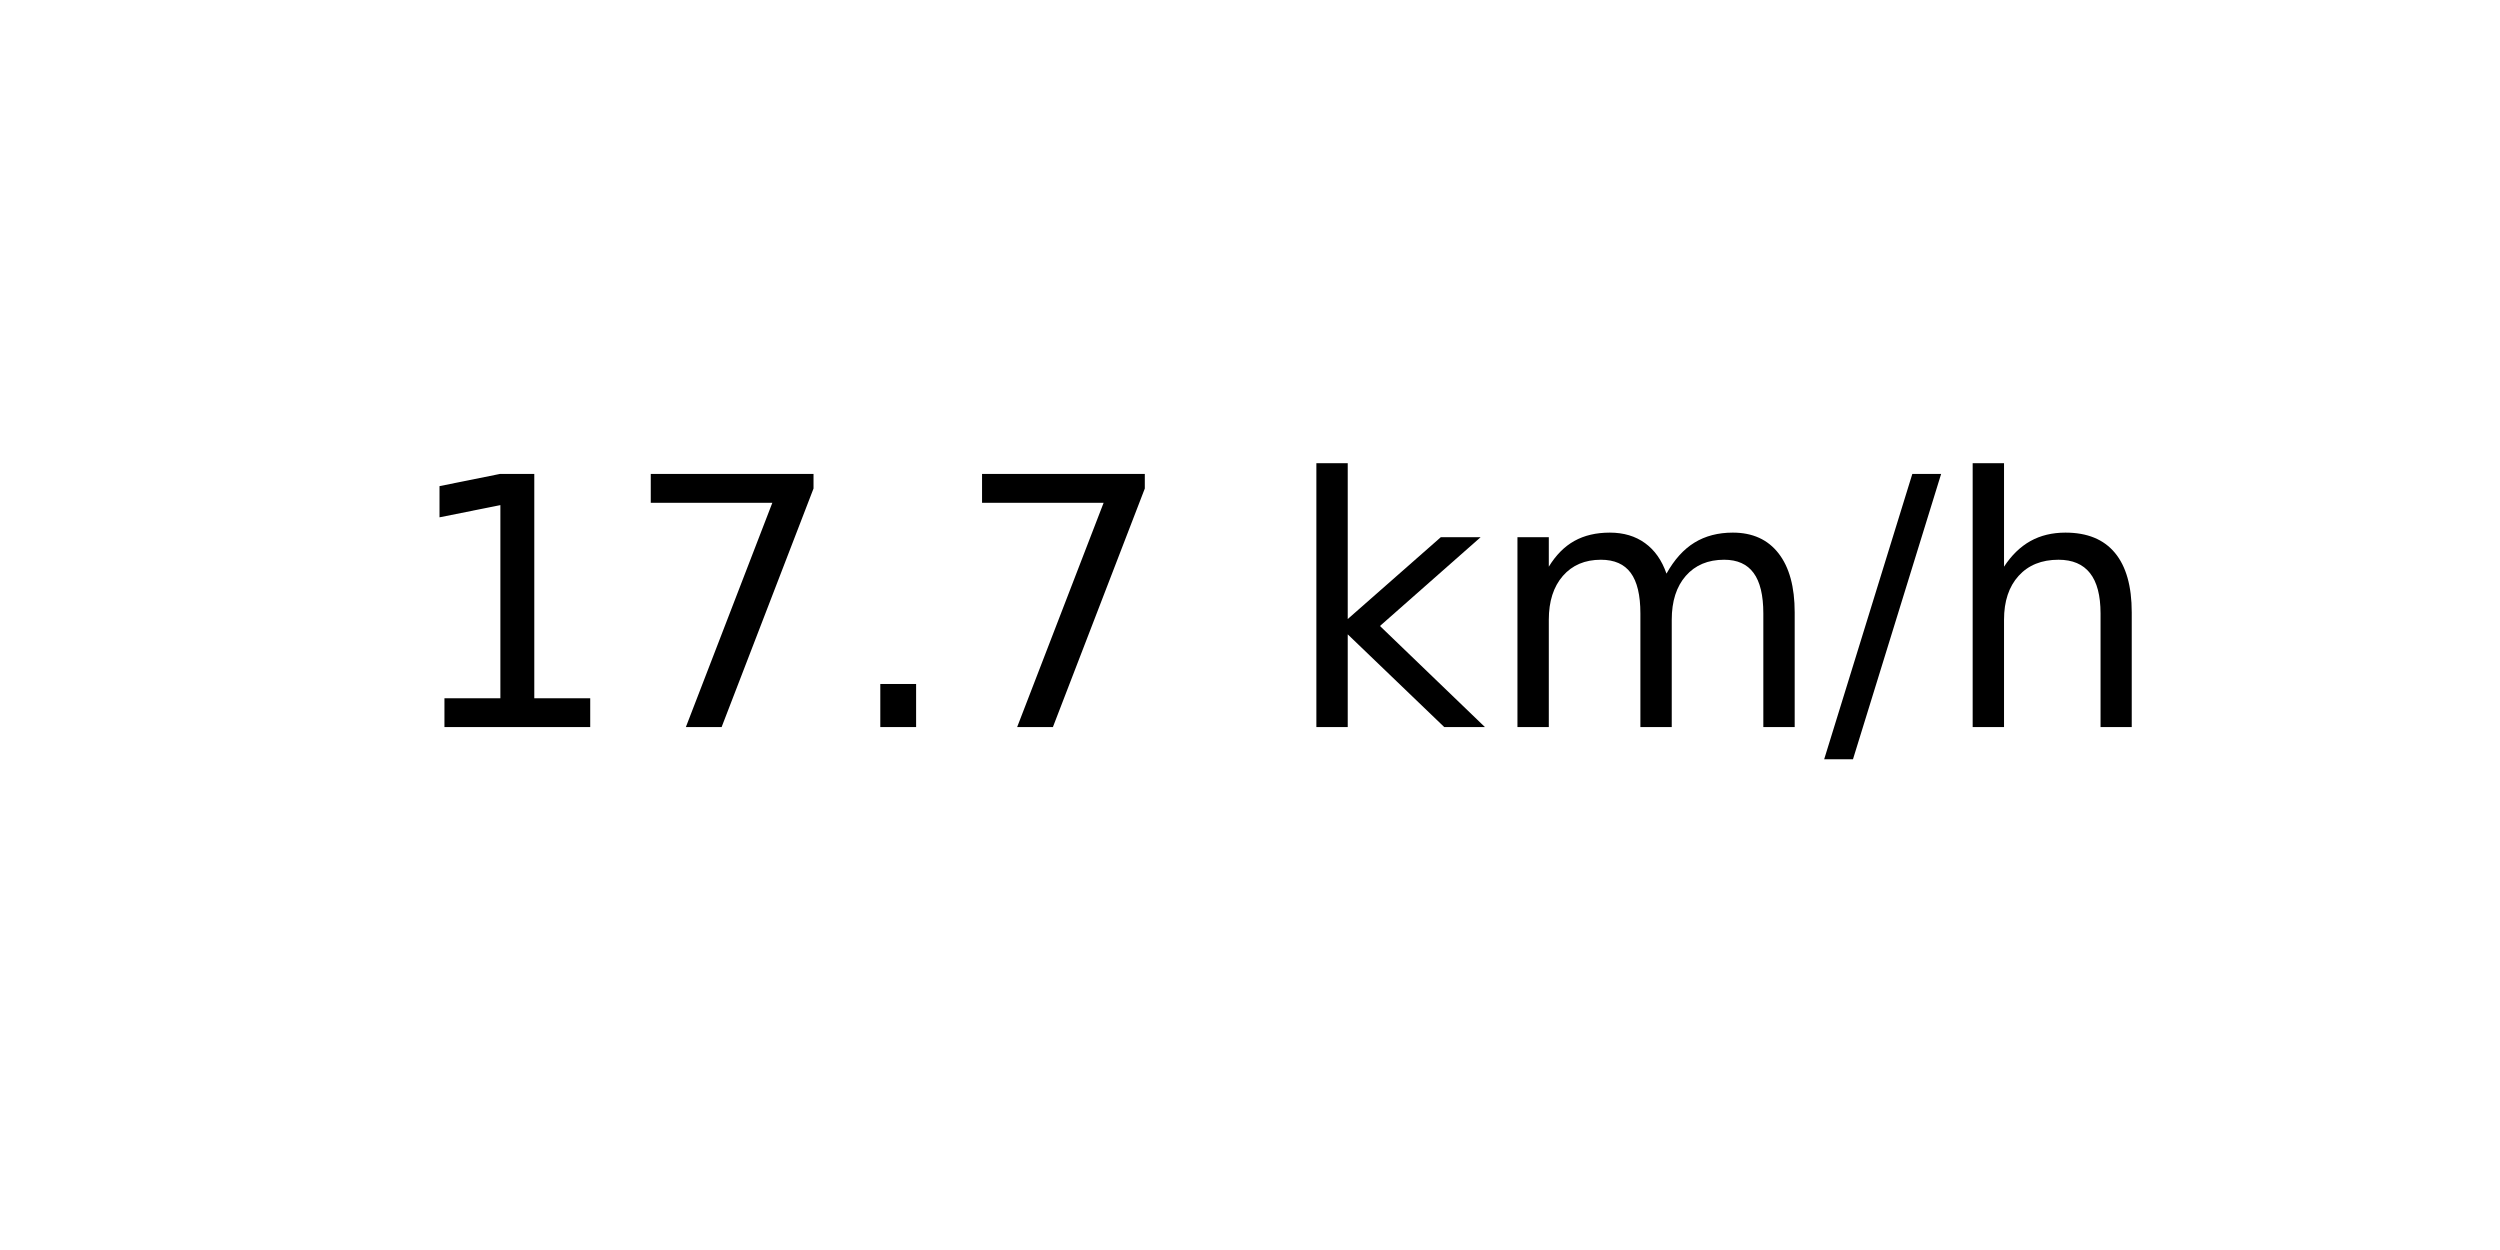
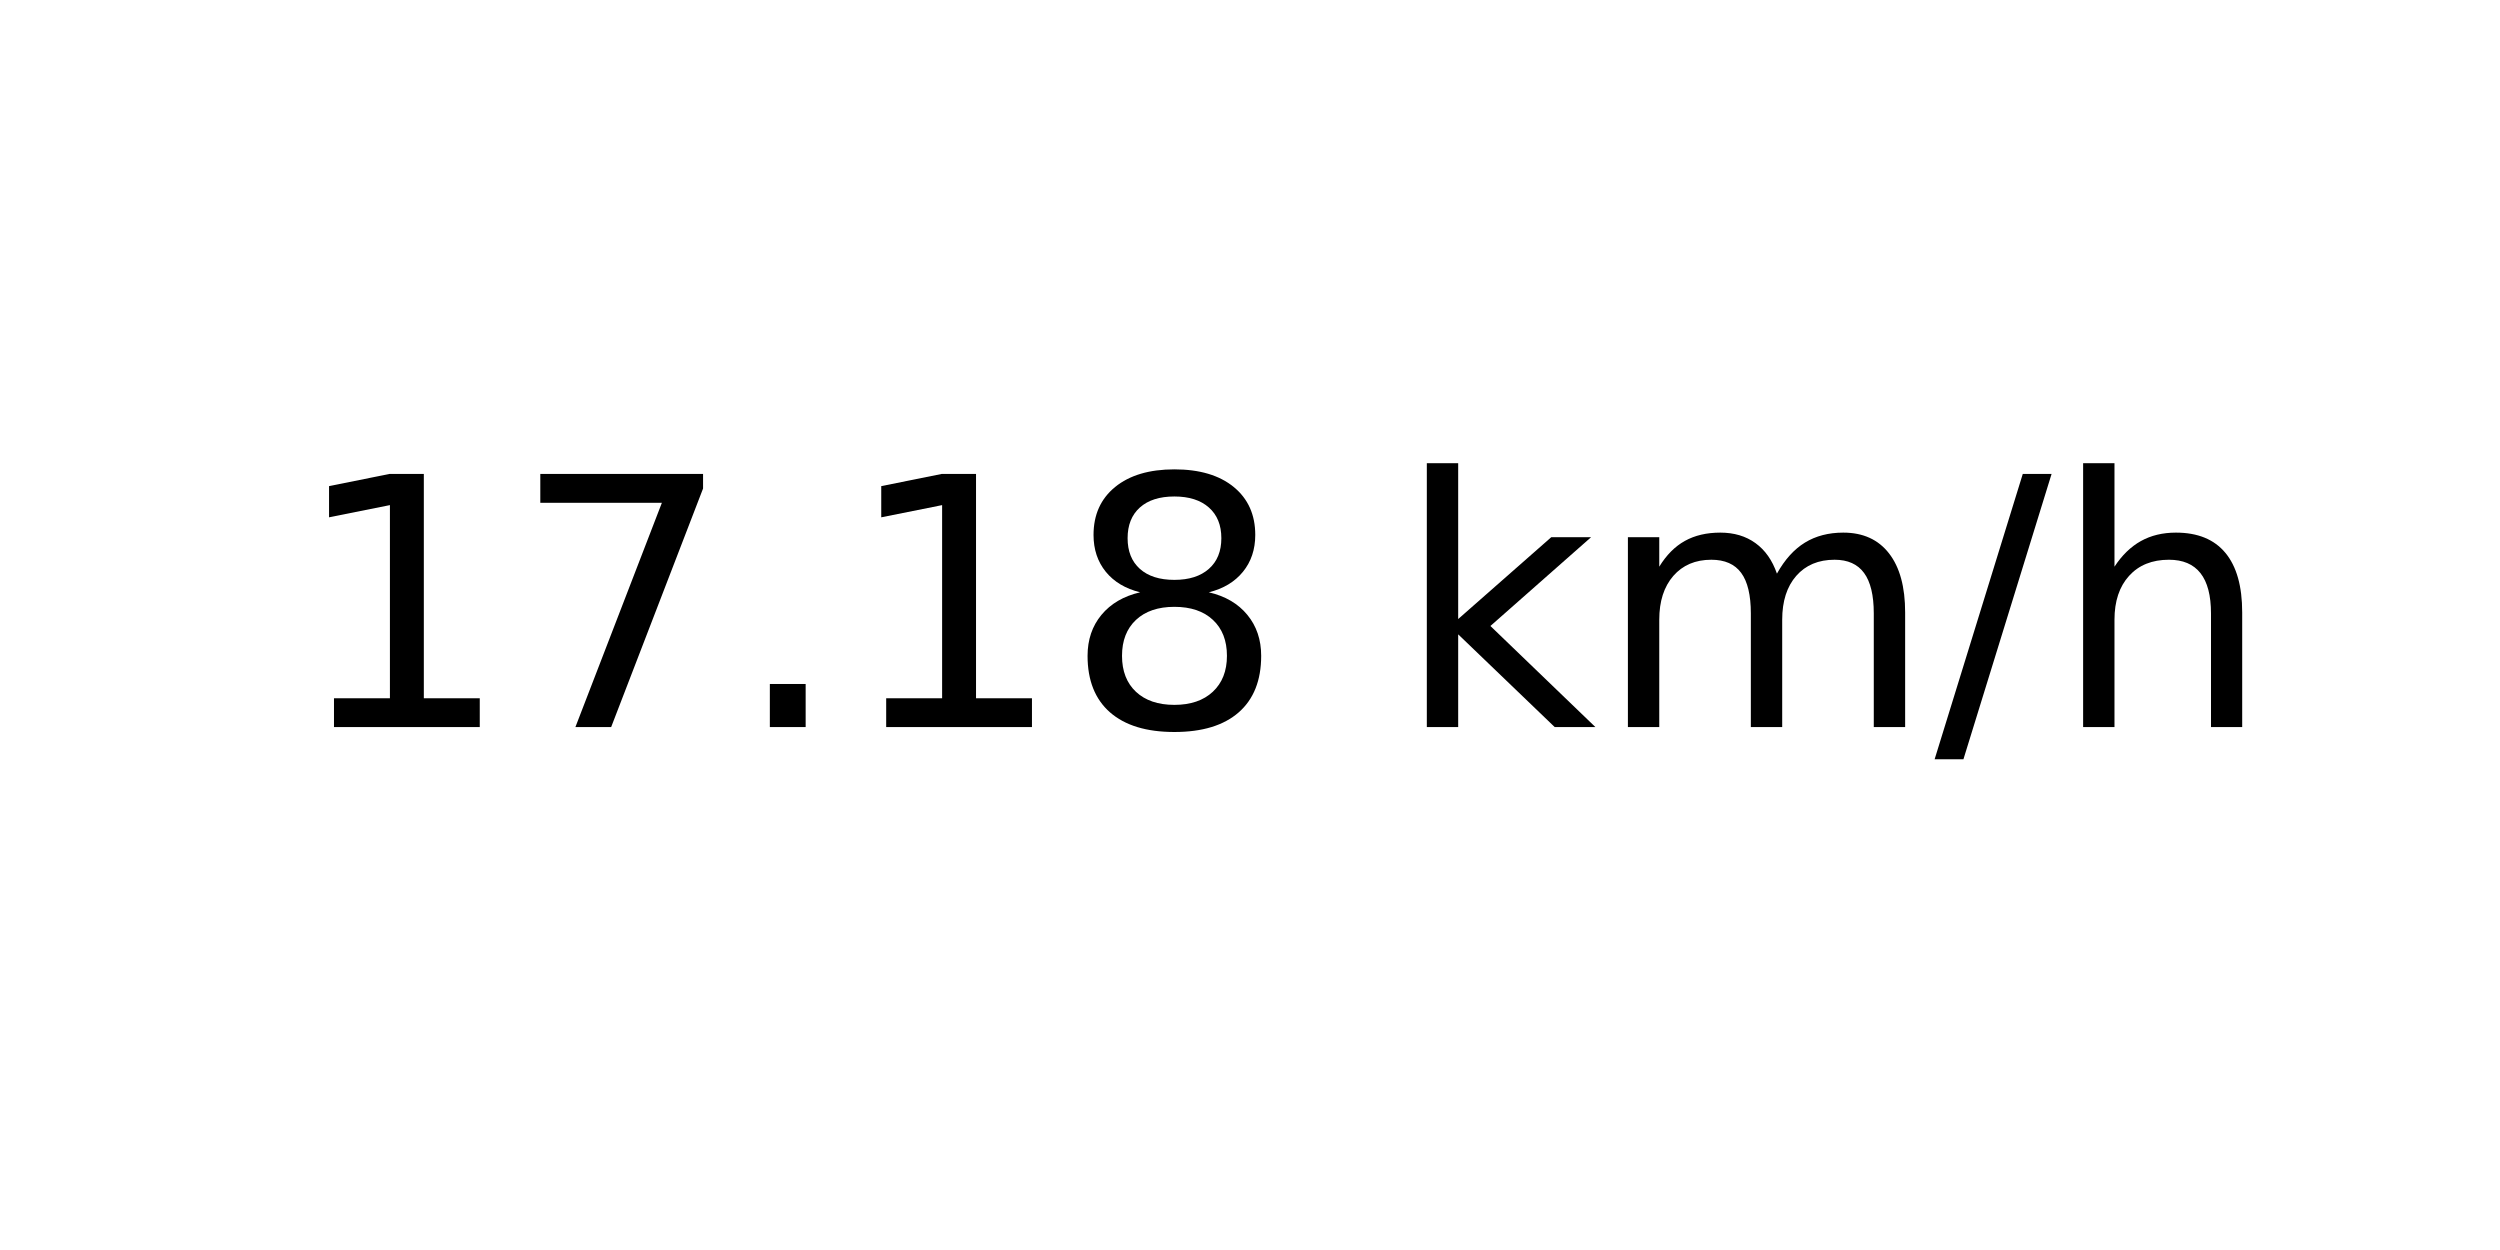
<svg xmlns="http://www.w3.org/2000/svg" xmlns:xlink="http://www.w3.org/1999/xlink" width="72pt" height="36pt" viewBox="0 0 72 36" version="1.1">
  <defs>
    <style type="text/css">*{stroke-linejoin: round; stroke-linecap: butt}</style>
  </defs>
  <g id="figure_1">
    <g id="axes_1">
      <g id="text_1">
-         <g transform="translate(11.55937 20.93937) scale(0.1 -0.1)">
+         <g transform="translate(8.378125 20.93937) scale(0.1 -0.1)">
          <defs>
            <path id="DejaVuSans-31" d="M 794 531  L 1825 531  L 1825 4091  L 703 3866  L 703 4441  L 1819 4666  L 2450 4666  L 2450 531  L 3481 531  L 3481 0  L 794 0  L 794 531  z " transform="scale(0.015625)" />
            <path id="DejaVuSans-37" d="M 525 4666  L 3525 4666  L 3525 4397  L 1831 0  L 1172 0  L 2766 4134  L 525 4134  L 525 4666  z " transform="scale(0.015625)" />
            <path id="DejaVuSans-2e" d="M 684 794  L 1344 794  L 1344 0  L 684 0  L 684 794  z " transform="scale(0.015625)" />
+             <path id="DejaVuSans-38" d="M 2034 2216  Q 1584 2216 1326 1975  Q 1069 1734 1069 1313  Q 1069 891 1326 650  Q 1584 409 2034 409  Q 2484 409 2743 651  Q 3003 894 3003 1313  Q 3003 1734 2745 1975  Q 2488 2216 2034 2216  z M 1403 2484  Q 997 2584 770 2862  Q 544 3141 544 3541  Q 544 4100 942 4425  Q 1341 4750 2034 4750  Q 2731 4750 3128 4425  Q 3525 4100 3525 3541  Q 3525 3141 3298 2862  Q 3072 2584 2669 2484  Q 3125 2378 3379 2068  Q 3634 1759 3634 1313  Q 3634 634 3220 271  Q 2806 -91 2034 -91  Q 1263 -91 848 271  Q 434 634 434 1313  Q 434 1759 690 2068  Q 947 2378 1403 2484  z M 1172 3481  Q 1172 3119 1398 2916  Q 1625 2713 2034 2713  Q 2441 2713 2670 2916  Q 2900 3119 2900 3481  Q 2900 3844 2670 4047  Q 2441 4250 2034 4250  Q 1625 4250 1398 4047  Q 1172 3844 1172 3481  z " transform="scale(0.015625)" />
            <path id="DejaVuSans-20" transform="scale(0.015625)" />
            <path id="DejaVuSans-6b" d="M 581 4863  L 1159 4863  L 1159 1991  L 2875 3500  L 3609 3500  L 1753 1863  L 3688 0  L 2938 0  L 1159 1709  L 1159 0  L 581 0  L 581 4863  z " transform="scale(0.015625)" />
            <path id="DejaVuSans-6d" d="M 3328 2828  Q 3544 3216 3844 3400  Q 4144 3584 4550 3584  Q 5097 3584 5394 3201  Q 5691 2819 5691 2113  L 5691 0  L 5113 0  L 5113 2094  Q 5113 2597 4934 2840  Q 4756 3084 4391 3084  Q 3944 3084 3684 2787  Q 3425 2491 3425 1978  L 3425 0  L 2847 0  L 2847 2094  Q 2847 2600 2669 2842  Q 2491 3084 2119 3084  Q 1678 3084 1418 2786  Q 1159 2488 1159 1978  L 1159 0  L 581 0  L 581 3500  L 1159 3500  L 1159 2956  Q 1356 3278 1631 3431  Q 1906 3584 2284 3584  Q 2666 3584 2933 3390  Q 3200 3197 3328 2828  z " transform="scale(0.015625)" />
            <path id="DejaVuSans-2f" d="M 1625 4666  L 2156 4666  L 531 -594  L 0 -594  L 1625 4666  z " transform="scale(0.015625)" />
            <path id="DejaVuSans-68" d="M 3513 2113  L 3513 0  L 2938 0  L 2938 2094  Q 2938 2591 2744 2837  Q 2550 3084 2163 3084  Q 1697 3084 1428 2787  Q 1159 2491 1159 1978  L 1159 0  L 581 0  L 581 4863  L 1159 4863  L 1159 2956  Q 1366 3272 1645 3428  Q 1925 3584 2291 3584  Q 2894 3584 3203 3211  Q 3513 2838 3513 2113  z " transform="scale(0.015625)" />
          </defs>
          <use xlink:href="#DejaVuSans-31" />
          <use xlink:href="#DejaVuSans-37" x="63.623" />
          <use xlink:href="#DejaVuSans-2e" x="127.246" />
-           <use xlink:href="#DejaVuSans-37" x="159.033" />
-           <use xlink:href="#DejaVuSans-20" x="222.656" />
-           <use xlink:href="#DejaVuSans-6b" x="254.443" />
-           <use xlink:href="#DejaVuSans-6d" x="312.354" />
-           <use xlink:href="#DejaVuSans-2f" x="409.766" />
-           <use xlink:href="#DejaVuSans-68" x="443.457" />
+           <use xlink:href="#DejaVuSans-31" x="159.033" />
+           <use xlink:href="#DejaVuSans-38" x="222.656" />
+           <use xlink:href="#DejaVuSans-20" x="286.279" />
+           <use xlink:href="#DejaVuSans-6b" x="318.066" />
+           <use xlink:href="#DejaVuSans-6d" x="375.977" />
+           <use xlink:href="#DejaVuSans-2f" x="473.389" />
+           <use xlink:href="#DejaVuSans-68" x="507.08" />
        </g>
      </g>
    </g>
  </g>
</svg>
